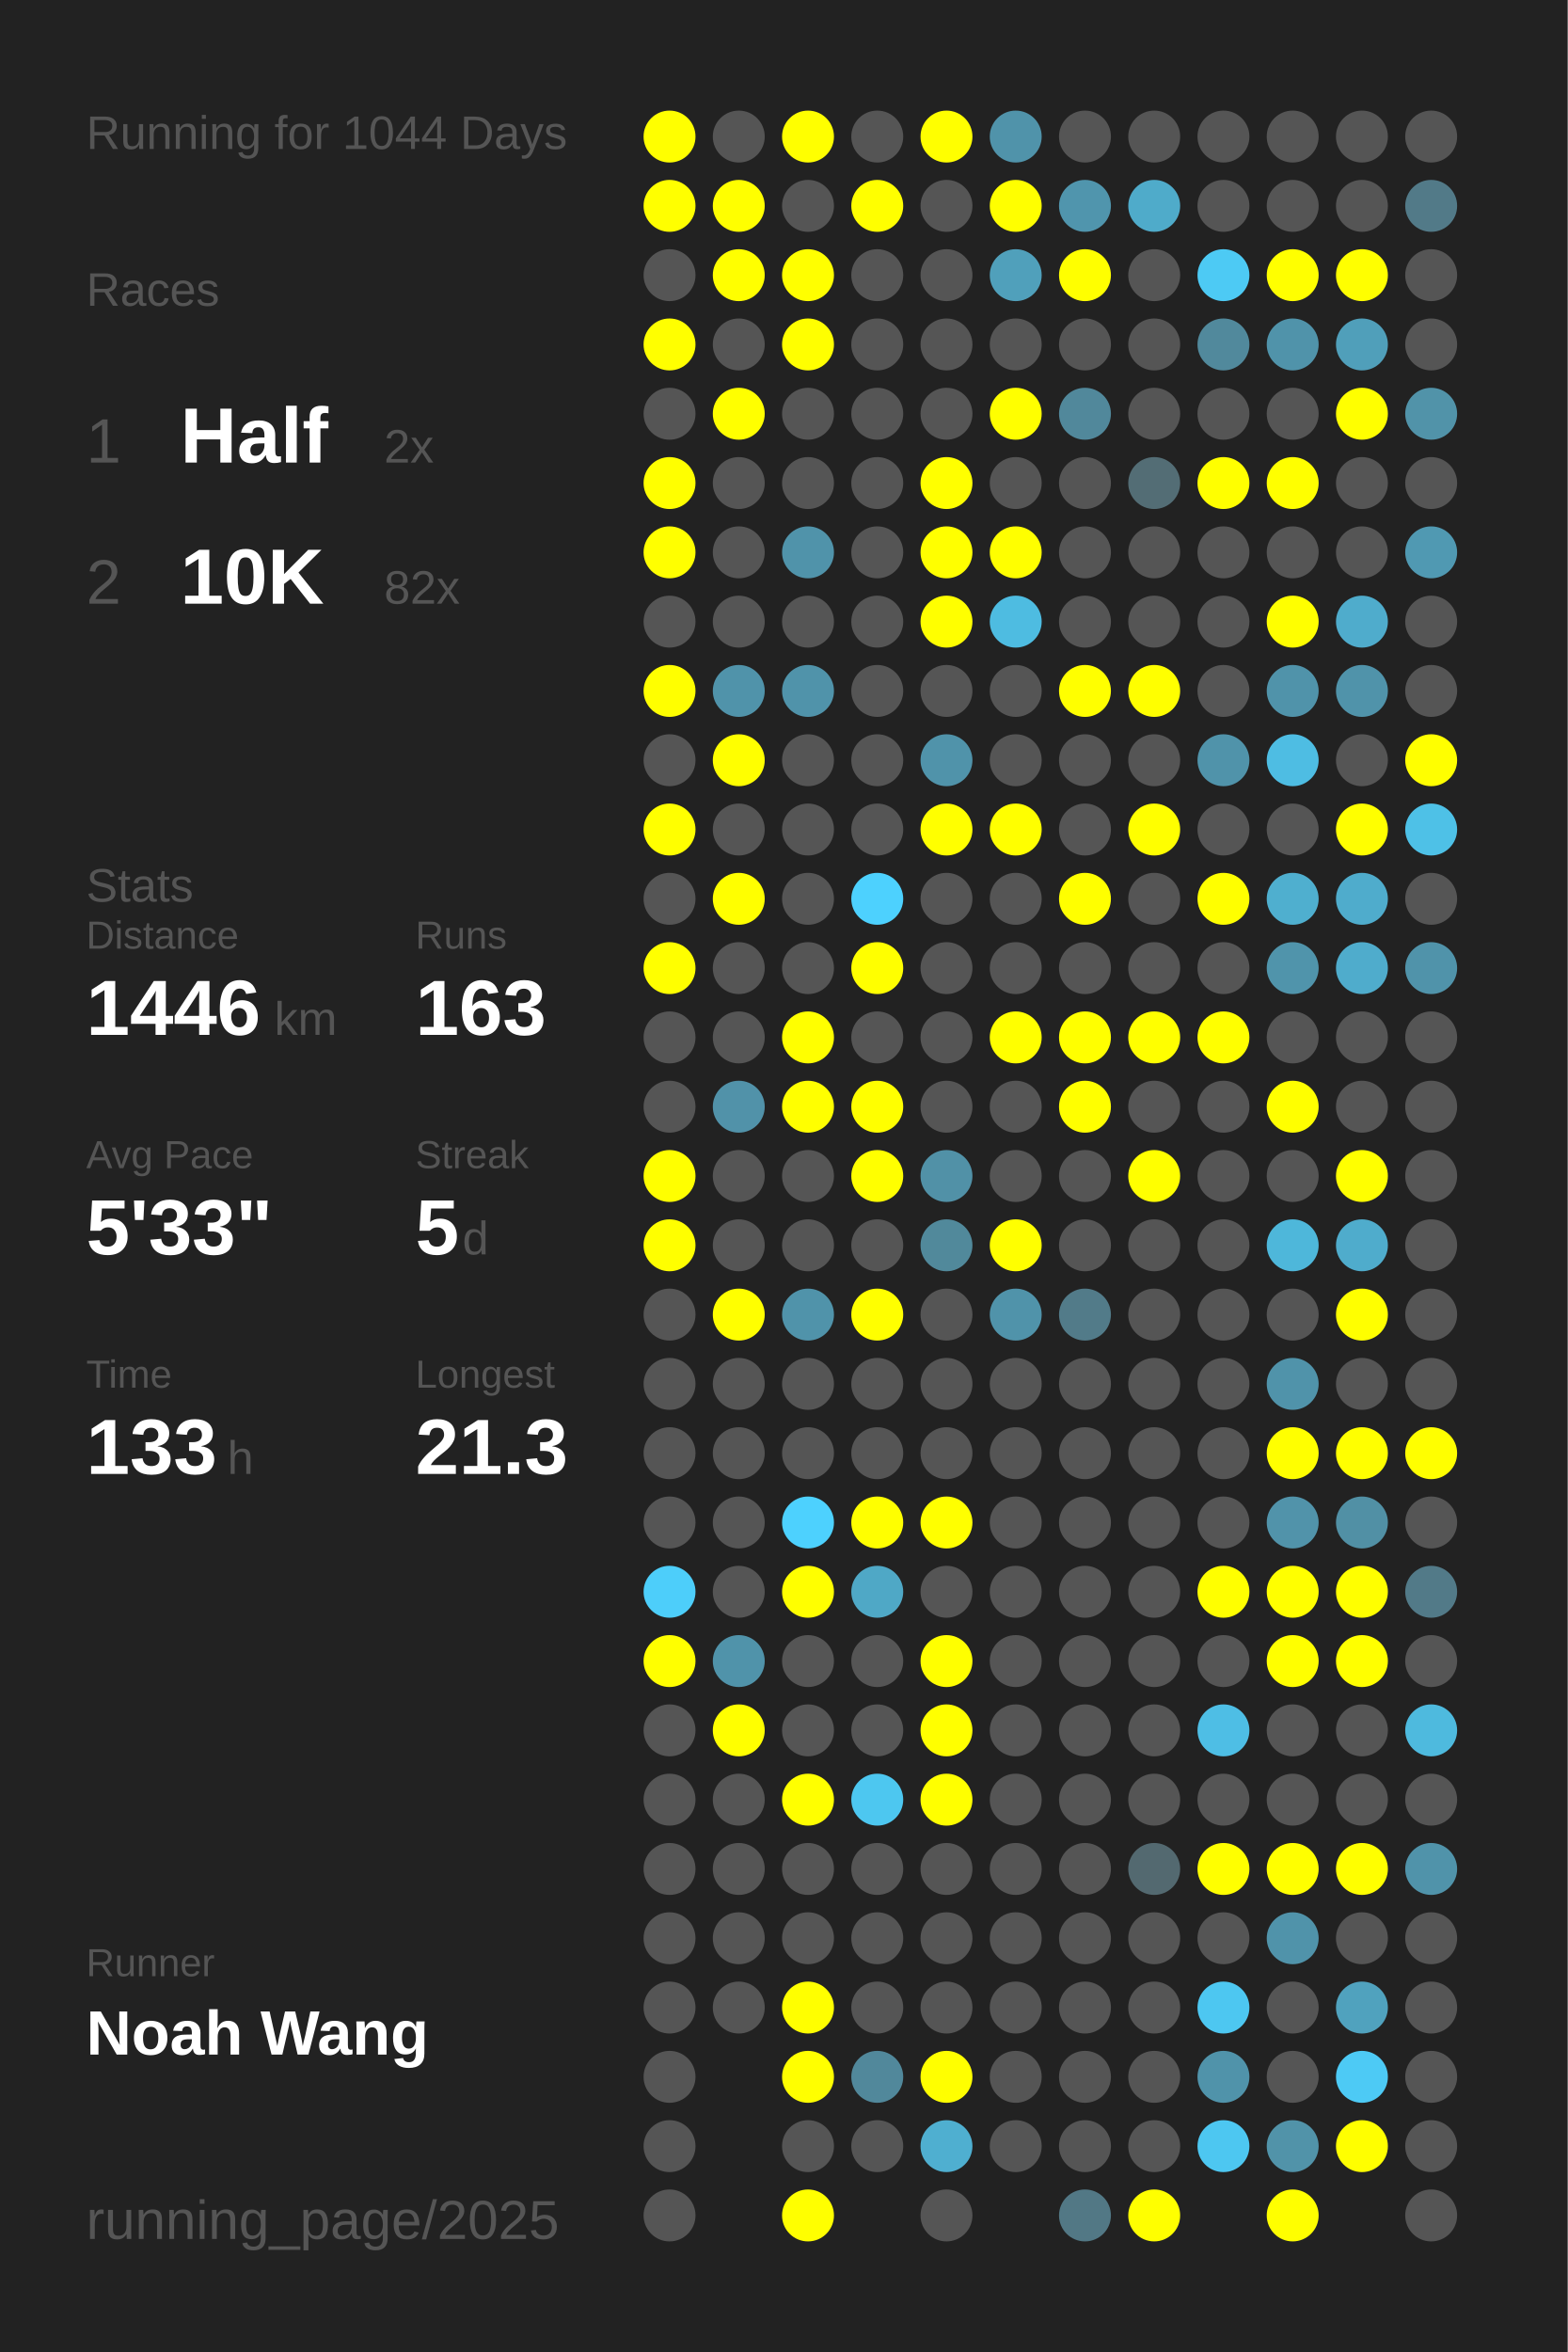
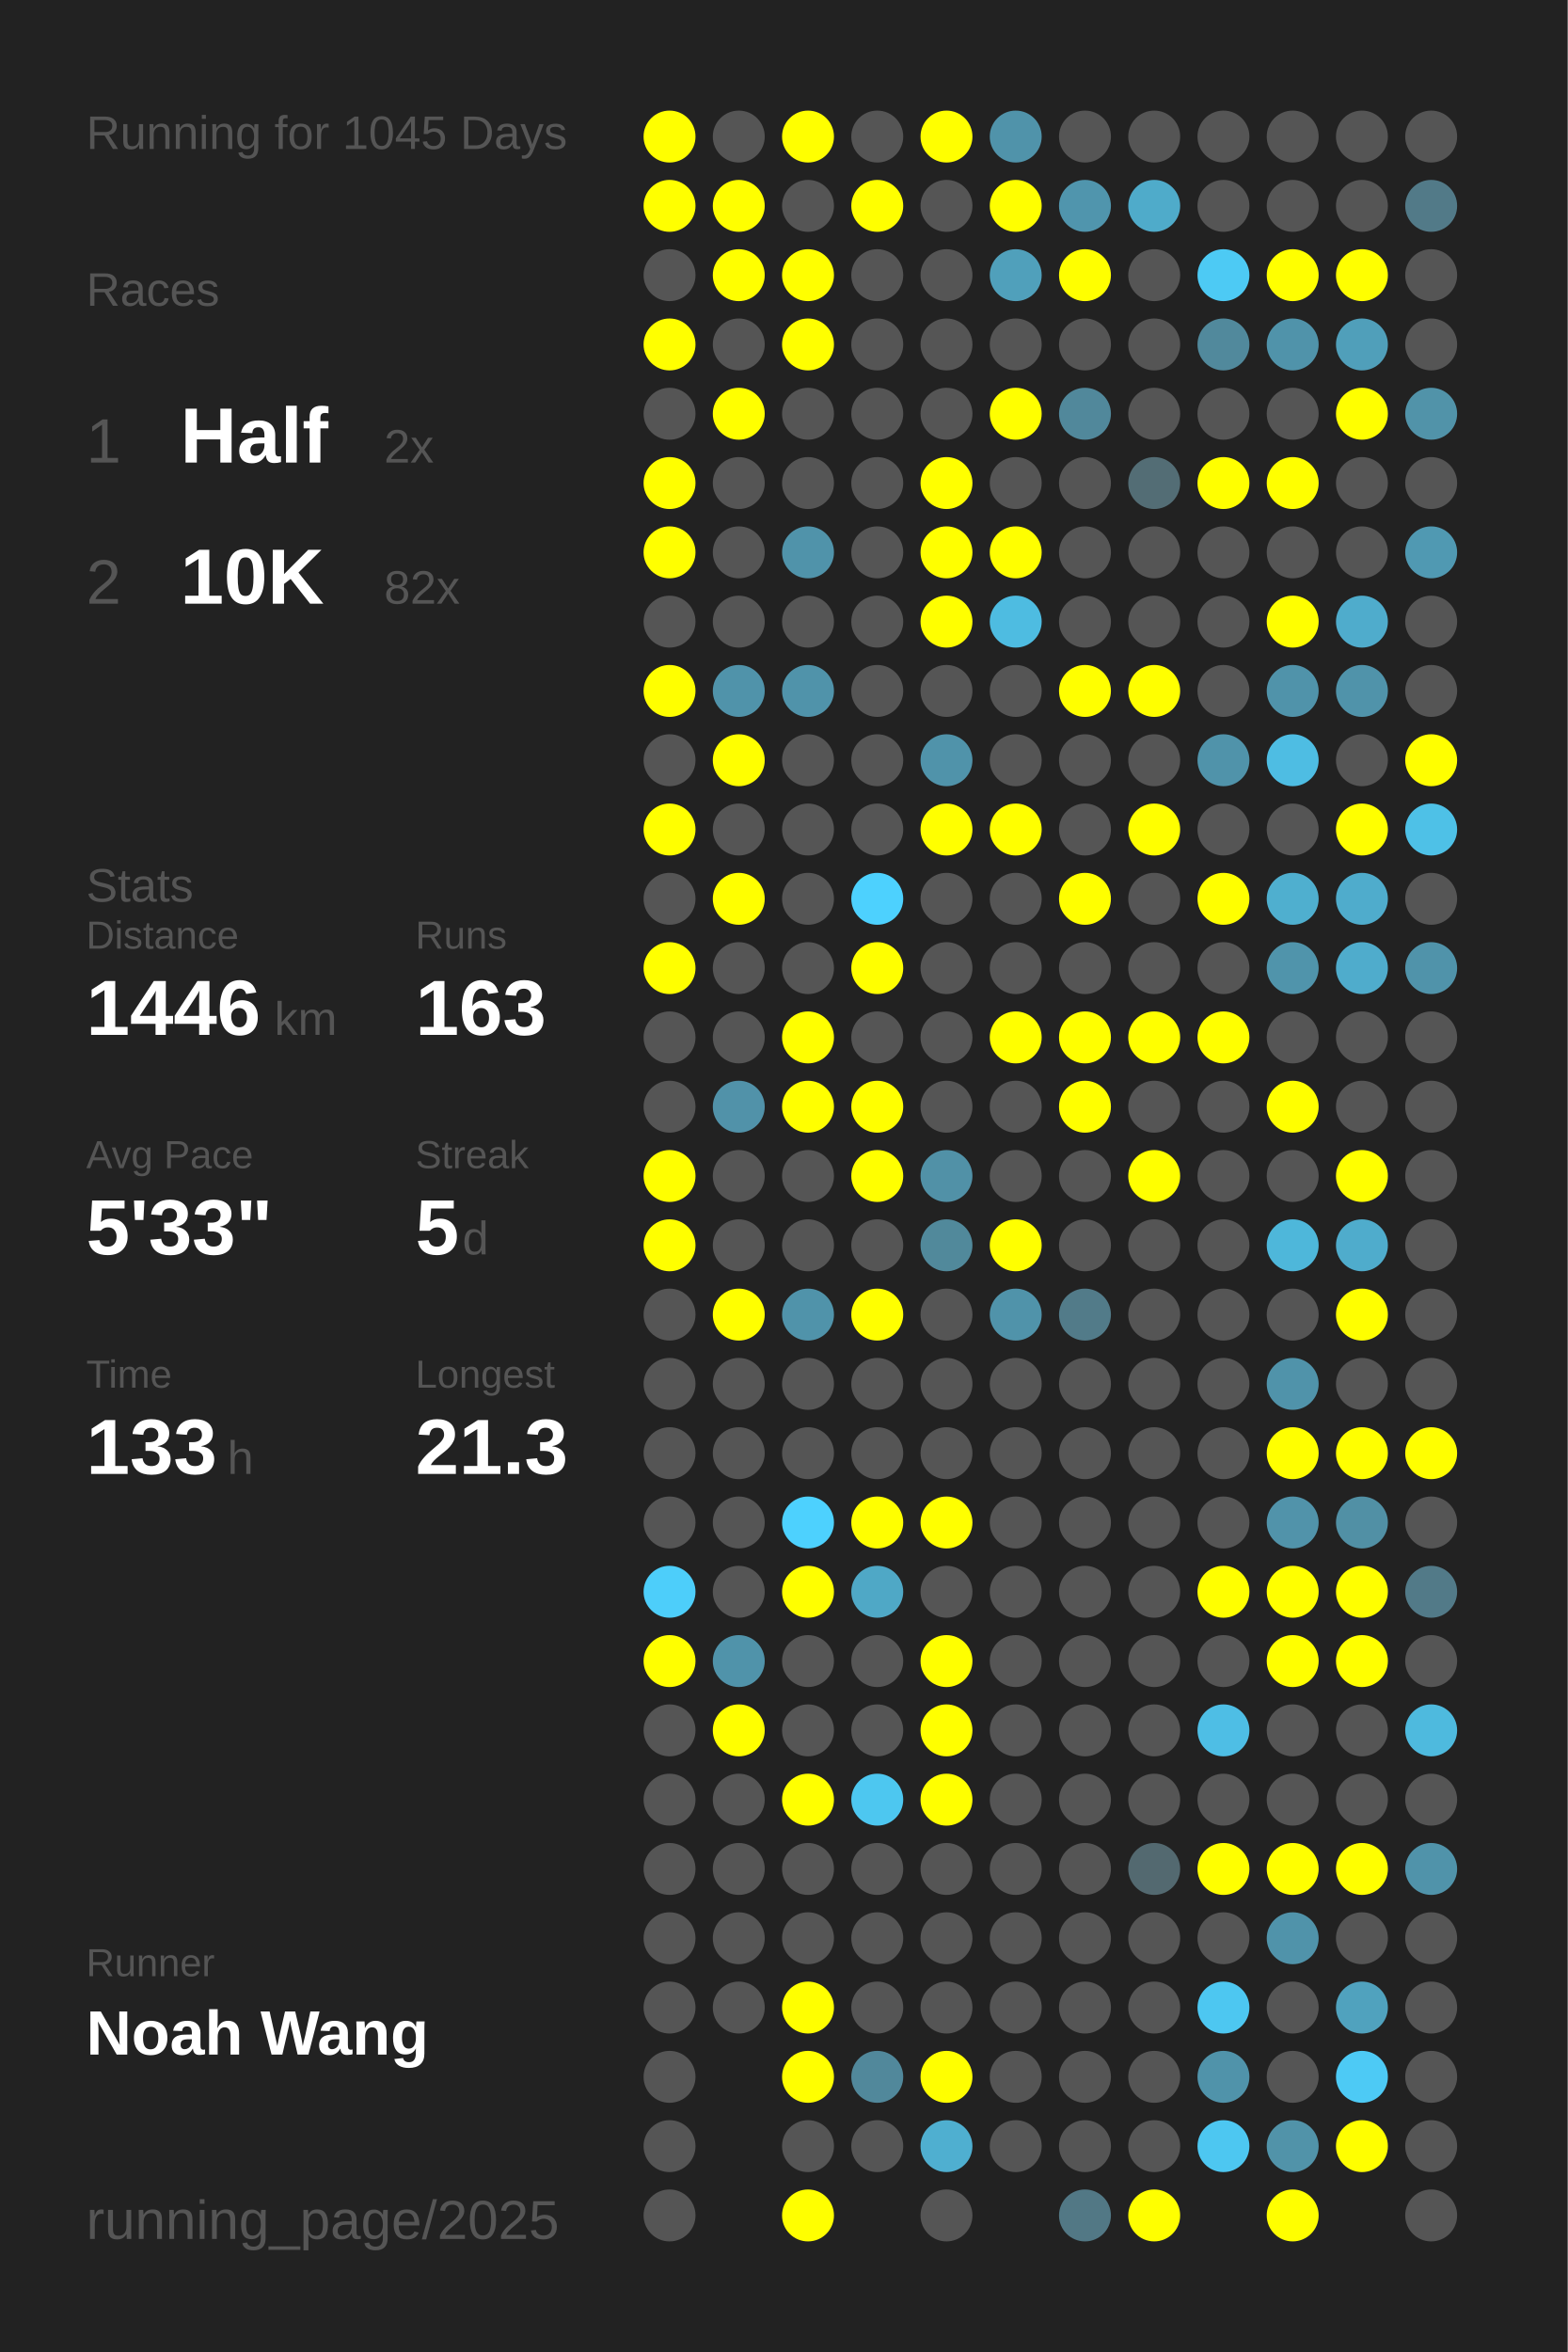
<svg xmlns="http://www.w3.org/2000/svg" baseProfile="full" height="300mm" version="1.1" viewBox="0,0,200,300" width="200mm">
  <defs />
  <rect fill="#222222" height="300" width="200" x="0" y="0" />
-   <text fill="#555555" style="font-size:6px; font-family:Arial;" x="11" y="19">Running for 1044 Days</text>
+   <text fill="#555555" style="font-size:6px; font-family:Arial;" x="11" y="19">Running for 1045 Days</text>
  <text fill="#555555" style="font-size:6px; font-family:Arial;" x="11" y="39">Races</text>
  <text fill="#555555" style="font-size:8px; font-family:Arial;" x="11" y="59">1</text>
  <text fill="#FFFFFF" style="font-size:10px; font-family:Arial; font-weight:bold;" x="23" y="59">Half</text>
  <text fill="#555555" style="font-size:6px; font-family:Arial;" x="49" y="59">2x</text>
  <text fill="#555555" style="font-size:8px; font-family:Arial;" x="11" y="77">2</text>
  <text fill="#FFFFFF" style="font-size:10px; font-family:Arial; font-weight:bold;" x="23" y="77">10K</text>
  <text fill="#555555" style="font-size:6px; font-family:Arial;" x="49" y="77">82x</text>
  <text fill="#555555" style="font-size:6px; font-family:Arial;" x="11" y="115">Stats</text>
  <text fill="#555555" style="font-size:5px; font-family:Arial;" x="11" y="121">Distance</text>
  <text fill="#FFFFFF" style="font-size:10px; font-family:Arial; font-weight:bold;" x="11" y="132">1446</text>
  <text fill="#555555" style="font-size:6px; font-family:Arial;" x="35" y="132">km</text>
  <text fill="#555555" style="font-size:5px; font-family:Arial;" x="53" y="121">Runs</text>
  <text fill="#FFFFFF" style="font-size:10px; font-family:Arial; font-weight:bold;" x="53" y="132">163</text>
  <text fill="#555555" style="font-size:5px; font-family:Arial;" x="11" y="149">Avg Pace</text>
  <text fill="#FFFFFF" style="font-size:10px; font-family:Arial; font-weight:bold;" x="11" y="160">5'33"</text>
  <text fill="#555555" style="font-size:5px; font-family:Arial;" x="53" y="149">Streak</text>
  <text fill="#FFFFFF" style="font-size:10px; font-family:Arial; font-weight:bold;" x="53" y="160">5</text>
  <text fill="#555555" style="font-size:6px; font-family:Arial;" x="59" y="160">d</text>
  <text fill="#555555" style="font-size:5px; font-family:Arial;" x="11" y="177">Time</text>
  <text fill="#FFFFFF" style="font-size:10px; font-family:Arial; font-weight:bold;" x="11" y="188">133</text>
  <text fill="#555555" style="font-size:6px; font-family:Arial;" x="29" y="188">h</text>
  <text fill="#555555" style="font-size:5px; font-family:Arial;" x="53" y="177">Longest</text>
  <text fill="#FFFFFF" style="font-size:10px; font-family:Arial; font-weight:bold;" x="53" y="188">21.3</text>
  <text fill="#555555" style="font-size:5px; font-family:Arial;" x="11" y="252.065">Runner</text>
  <text fill="#FFFFFF" style="font-size:8px; font-family:Arial; font-weight:bold;" x="11" y="262.065">Noah Wang</text>
  <text fill="#555555" style="font-size:7px; font-family:Arial;" x="11" y="285.581">running_page/2025</text>
  <circle cx="85.417" cy="17.419" fill="#FFFF00" r="3.312" />
  <circle cx="85.417" cy="26.258" fill="#FFFF00" r="3.312" />
  <circle cx="85.417" cy="35.097" fill="#555555" r="3.312" />
  <circle cx="85.417" cy="43.935" fill="#FFFF00" r="3.312" />
  <circle cx="85.417" cy="52.774" fill="#555555" r="3.312" />
  <circle cx="85.417" cy="61.613" fill="#FFFF00" r="3.312" />
  <circle cx="85.417" cy="70.452" fill="#FFFF00" r="3.312" />
  <circle cx="85.417" cy="79.29" fill="#555555" r="3.312" />
  <circle cx="85.417" cy="88.129" fill="#FFFF00" r="3.312" />
  <circle cx="85.417" cy="96.968" fill="#555555" r="3.312" />
  <circle cx="85.417" cy="105.806" fill="#FFFF00" r="3.312" />
  <circle cx="85.417" cy="114.645" fill="#555555" r="3.312" />
  <circle cx="85.417" cy="123.484" fill="#FFFF00" r="3.312" />
  <circle cx="85.417" cy="132.323" fill="#555555" r="3.312" />
  <circle cx="85.417" cy="141.161" fill="#555555" r="3.312" />
  <circle cx="85.417" cy="150" fill="#FFFF00" r="3.312" />
  <circle cx="85.417" cy="158.839" fill="#FFFF00" r="3.312" />
  <circle cx="85.417" cy="167.677" fill="#555555" r="3.312" />
  <circle cx="85.417" cy="176.516" fill="#555555" r="3.312" />
  <circle cx="85.417" cy="185.355" fill="#555555" r="3.312" />
  <circle cx="85.417" cy="194.194" fill="#555555" r="3.312" />
  <circle cx="85.417" cy="203.032" fill="#4dcefa" r="3.312" />
  <circle cx="85.417" cy="211.871" fill="#FFFF00" r="3.312" />
  <circle cx="85.417" cy="220.71" fill="#555555" r="3.312" />
  <circle cx="85.417" cy="229.548" fill="#555555" r="3.312" />
  <circle cx="85.417" cy="238.387" fill="#555555" r="3.312" />
  <circle cx="85.417" cy="247.226" fill="#555555" r="3.312" />
  <circle cx="85.417" cy="256.065" fill="#555555" r="3.312" />
  <circle cx="85.417" cy="264.903" fill="#555555" r="3.312" />
  <circle cx="85.417" cy="273.742" fill="#555555" r="3.312" />
  <circle cx="85.417" cy="282.581" fill="#555555" r="3.312" />
  <circle cx="94.25" cy="17.419" fill="#555555" r="3.312" />
  <circle cx="94.25" cy="26.258" fill="#FFFF00" r="3.312" />
  <circle cx="94.25" cy="35.097" fill="#FFFF00" r="3.312" />
  <circle cx="94.25" cy="43.935" fill="#555555" r="3.312" />
  <circle cx="94.25" cy="52.774" fill="#FFFF00" r="3.312" />
  <circle cx="94.25" cy="61.613" fill="#555555" r="3.312" />
  <circle cx="94.25" cy="70.452" fill="#555555" r="3.312" />
  <circle cx="94.25" cy="79.29" fill="#555555" r="3.312" />
  <circle cx="94.25" cy="88.129" fill="#5093aa" r="3.312" />
  <circle cx="94.25" cy="96.968" fill="#FFFF00" r="3.312" />
  <circle cx="94.25" cy="105.806" fill="#555555" r="3.312" />
  <circle cx="94.25" cy="114.645" fill="#FFFF00" r="3.312" />
  <circle cx="94.25" cy="123.484" fill="#555555" r="3.312" />
  <circle cx="94.25" cy="132.323" fill="#555555" r="3.312" />
  <circle cx="94.25" cy="141.161" fill="#5192a9" r="3.312" />
  <circle cx="94.25" cy="150" fill="#555555" r="3.312" />
  <circle cx="94.25" cy="158.839" fill="#555555" r="3.312" />
  <circle cx="94.25" cy="167.677" fill="#FFFF00" r="3.312" />
  <circle cx="94.25" cy="176.516" fill="#555555" r="3.312" />
  <circle cx="94.25" cy="185.355" fill="#555555" r="3.312" />
  <circle cx="94.25" cy="194.194" fill="#555555" r="3.312" />
  <circle cx="94.25" cy="203.032" fill="#555555" r="3.312" />
  <circle cx="94.25" cy="211.871" fill="#5093aa" r="3.312" />
  <circle cx="94.25" cy="220.71" fill="#FFFF00" r="3.312" />
  <circle cx="94.25" cy="229.548" fill="#555555" r="3.312" />
  <circle cx="94.25" cy="238.387" fill="#555555" r="3.312" />
  <circle cx="94.25" cy="247.226" fill="#555555" r="3.312" />
  <circle cx="94.25" cy="256.065" fill="#555555" r="3.312" />
  <circle cx="103.083" cy="17.419" fill="#FFFF00" r="3.312" />
  <circle cx="103.083" cy="26.258" fill="#555555" r="3.312" />
  <circle cx="103.083" cy="35.097" fill="#FFFF00" r="3.312" />
  <circle cx="103.083" cy="43.935" fill="#FFFF00" r="3.312" />
  <circle cx="103.083" cy="52.774" fill="#555555" r="3.312" />
  <circle cx="103.083" cy="61.613" fill="#555555" r="3.312" />
  <circle cx="103.083" cy="70.452" fill="#5093aa" r="3.312" />
  <circle cx="103.083" cy="79.29" fill="#555555" r="3.312" />
  <circle cx="103.083" cy="88.129" fill="#5093aa" r="3.312" />
  <circle cx="103.083" cy="96.968" fill="#555555" r="3.312" />
  <circle cx="103.083" cy="105.806" fill="#555555" r="3.312" />
  <circle cx="103.083" cy="114.645" fill="#555555" r="3.312" />
  <circle cx="103.083" cy="123.484" fill="#555555" r="3.312" />
  <circle cx="103.083" cy="132.323" fill="#FFFF00" r="3.312" />
  <circle cx="103.083" cy="141.161" fill="#FFFF00" r="3.312" />
  <circle cx="103.083" cy="150" fill="#555555" r="3.312" />
  <circle cx="103.083" cy="158.839" fill="#555555" r="3.312" />
  <circle cx="103.083" cy="167.677" fill="#5093aa" r="3.312" />
  <circle cx="103.083" cy="176.516" fill="#555555" r="3.312" />
  <circle cx="103.083" cy="185.355" fill="#555555" r="3.312" />
  <circle cx="103.083" cy="194.194" fill="#4dd1fe" r="3.312" />
  <circle cx="103.083" cy="203.032" fill="#FFFF00" r="3.312" />
  <circle cx="103.083" cy="211.871" fill="#555555" r="3.312" />
  <circle cx="103.083" cy="220.71" fill="#555555" r="3.312" />
  <circle cx="103.083" cy="229.548" fill="#FFFF00" r="3.312" />
  <circle cx="103.083" cy="238.387" fill="#555555" r="3.312" />
  <circle cx="103.083" cy="247.226" fill="#555555" r="3.312" />
  <circle cx="103.083" cy="256.065" fill="#FFFF00" r="3.312" />
  <circle cx="103.083" cy="264.903" fill="#FFFF00" r="3.312" />
  <circle cx="103.083" cy="273.742" fill="#555555" r="3.312" />
  <circle cx="103.083" cy="282.581" fill="#FFFF00" r="3.312" />
  <circle cx="111.917" cy="17.419" fill="#555555" r="3.312" />
  <circle cx="111.917" cy="26.258" fill="#FFFF00" r="3.312" />
  <circle cx="111.917" cy="35.097" fill="#555555" r="3.312" />
  <circle cx="111.917" cy="43.935" fill="#555555" r="3.312" />
  <circle cx="111.917" cy="52.774" fill="#555555" r="3.312" />
  <circle cx="111.917" cy="61.613" fill="#555555" r="3.312" />
  <circle cx="111.917" cy="70.452" fill="#555555" r="3.312" />
  <circle cx="111.917" cy="79.29" fill="#555555" r="3.312" />
  <circle cx="111.917" cy="88.129" fill="#555555" r="3.312" />
  <circle cx="111.917" cy="96.968" fill="#555555" r="3.312" />
  <circle cx="111.917" cy="105.806" fill="#555555" r="3.312" />
  <circle cx="111.917" cy="114.645" fill="#4dd1fe" r="3.312" />
  <circle cx="111.917" cy="123.484" fill="#FFFF00" r="3.312" />
  <circle cx="111.917" cy="132.323" fill="#555555" r="3.312" />
  <circle cx="111.917" cy="141.161" fill="#FFFF00" r="3.312" />
  <circle cx="111.917" cy="150" fill="#FFFF00" r="3.312" />
  <circle cx="111.917" cy="158.839" fill="#555555" r="3.312" />
  <circle cx="111.917" cy="167.677" fill="#FFFF00" r="3.312" />
  <circle cx="111.917" cy="176.516" fill="#555555" r="3.312" />
  <circle cx="111.917" cy="185.355" fill="#555555" r="3.312" />
  <circle cx="111.917" cy="194.194" fill="#FFFF00" r="3.312" />
  <circle cx="111.917" cy="203.032" fill="#4fa8c6" r="3.312" />
  <circle cx="111.917" cy="211.871" fill="#555555" r="3.312" />
  <circle cx="111.917" cy="220.71" fill="#555555" r="3.312" />
  <circle cx="111.917" cy="229.548" fill="#4dc7f0" r="3.312" />
  <circle cx="111.917" cy="238.387" fill="#555555" r="3.312" />
  <circle cx="111.917" cy="247.226" fill="#555555" r="3.312" />
  <circle cx="111.917" cy="256.065" fill="#555555" r="3.312" />
  <circle cx="111.917" cy="264.903" fill="#51889b" r="3.312" />
  <circle cx="111.917" cy="273.742" fill="#555555" r="3.312" />
  <circle cx="120.75" cy="17.419" fill="#FFFF00" r="3.312" />
  <circle cx="120.75" cy="26.258" fill="#555555" r="3.312" />
  <circle cx="120.75" cy="35.097" fill="#555555" r="3.312" />
  <circle cx="120.75" cy="43.935" fill="#555555" r="3.312" />
  <circle cx="120.75" cy="52.774" fill="#555555" r="3.312" />
  <circle cx="120.75" cy="61.613" fill="#FFFF00" r="3.312" />
  <circle cx="120.75" cy="70.452" fill="#FFFF00" r="3.312" />
  <circle cx="120.75" cy="79.29" fill="#FFFF00" r="3.312" />
  <circle cx="120.75" cy="88.129" fill="#555555" r="3.312" />
  <circle cx="120.75" cy="96.968" fill="#5093aa" r="3.312" />
  <circle cx="120.75" cy="105.806" fill="#FFFF00" r="3.312" />
  <circle cx="120.75" cy="114.645" fill="#555555" r="3.312" />
  <circle cx="120.75" cy="123.484" fill="#555555" r="3.312" />
  <circle cx="120.75" cy="132.323" fill="#555555" r="3.312" />
  <circle cx="120.75" cy="141.161" fill="#555555" r="3.312" />
  <circle cx="120.75" cy="150" fill="#5191a7" r="3.312" />
  <circle cx="120.75" cy="158.839" fill="#51899b" r="3.312" />
  <circle cx="120.75" cy="167.677" fill="#555555" r="3.312" />
  <circle cx="120.75" cy="176.516" fill="#555555" r="3.312" />
  <circle cx="120.75" cy="185.355" fill="#555555" r="3.312" />
  <circle cx="120.75" cy="194.194" fill="#FFFF00" r="3.312" />
  <circle cx="120.75" cy="203.032" fill="#555555" r="3.312" />
  <circle cx="120.75" cy="211.871" fill="#FFFF00" r="3.312" />
  <circle cx="120.75" cy="220.71" fill="#FFFF00" r="3.312" />
  <circle cx="120.75" cy="229.548" fill="#FFFF00" r="3.312" />
  <circle cx="120.75" cy="238.387" fill="#555555" r="3.312" />
  <circle cx="120.75" cy="247.226" fill="#555555" r="3.312" />
  <circle cx="120.75" cy="256.065" fill="#555555" r="3.312" />
  <circle cx="120.75" cy="264.903" fill="#FFFF00" r="3.312" />
  <circle cx="120.75" cy="273.742" fill="#4fafd0" r="3.312" />
  <circle cx="120.75" cy="282.581" fill="#555555" r="3.312" />
  <circle cx="129.583" cy="17.419" fill="#5093aa" r="3.312" />
  <circle cx="129.583" cy="26.258" fill="#FFFF00" r="3.312" />
  <circle cx="129.583" cy="35.097" fill="#50a0bb" r="3.312" />
  <circle cx="129.583" cy="43.935" fill="#555555" r="3.312" />
  <circle cx="129.583" cy="52.774" fill="#FFFF00" r="3.312" />
  <circle cx="129.583" cy="61.613" fill="#555555" r="3.312" />
  <circle cx="129.583" cy="70.452" fill="#FFFF00" r="3.312" />
  <circle cx="129.583" cy="79.29" fill="#4ebce1" r="3.312" />
  <circle cx="129.583" cy="88.129" fill="#555555" r="3.312" />
  <circle cx="129.583" cy="96.968" fill="#555555" r="3.312" />
  <circle cx="129.583" cy="105.806" fill="#FFFF00" r="3.312" />
  <circle cx="129.583" cy="114.645" fill="#555555" r="3.312" />
  <circle cx="129.583" cy="123.484" fill="#555555" r="3.312" />
  <circle cx="129.583" cy="132.323" fill="#FFFF00" r="3.312" />
  <circle cx="129.583" cy="141.161" fill="#555555" r="3.312" />
  <circle cx="129.583" cy="150" fill="#555555" r="3.312" />
  <circle cx="129.583" cy="158.839" fill="#FFFF00" r="3.312" />
  <circle cx="129.583" cy="167.677" fill="#5093aa" r="3.312" />
  <circle cx="129.583" cy="176.516" fill="#555555" r="3.312" />
  <circle cx="129.583" cy="185.355" fill="#555555" r="3.312" />
  <circle cx="129.583" cy="194.194" fill="#555555" r="3.312" />
  <circle cx="129.583" cy="203.032" fill="#555555" r="3.312" />
  <circle cx="129.583" cy="211.871" fill="#555555" r="3.312" />
  <circle cx="129.583" cy="220.71" fill="#555555" r="3.312" />
  <circle cx="129.583" cy="229.548" fill="#555555" r="3.312" />
  <circle cx="129.583" cy="238.387" fill="#555555" r="3.312" />
  <circle cx="129.583" cy="247.226" fill="#555555" r="3.312" />
  <circle cx="129.583" cy="256.065" fill="#555555" r="3.312" />
  <circle cx="129.583" cy="264.903" fill="#555555" r="3.312" />
  <circle cx="129.583" cy="273.742" fill="#555555" r="3.312" />
  <circle cx="138.417" cy="17.419" fill="#555555" r="3.312" />
  <circle cx="138.417" cy="26.258" fill="#5095ad" r="3.312" />
  <circle cx="138.417" cy="35.097" fill="#FFFF00" r="3.312" />
  <circle cx="138.417" cy="43.935" fill="#555555" r="3.312" />
  <circle cx="138.417" cy="52.774" fill="#51889b" r="3.312" />
  <circle cx="138.417" cy="61.613" fill="#555555" r="3.312" />
  <circle cx="138.417" cy="70.452" fill="#555555" r="3.312" />
  <circle cx="138.417" cy="79.29" fill="#555555" r="3.312" />
  <circle cx="138.417" cy="88.129" fill="#FFFF00" r="3.312" />
  <circle cx="138.417" cy="96.968" fill="#555555" r="3.312" />
  <circle cx="138.417" cy="105.806" fill="#555555" r="3.312" />
  <circle cx="138.417" cy="114.645" fill="#FFFF00" r="3.312" />
  <circle cx="138.417" cy="123.484" fill="#555555" r="3.312" />
  <circle cx="138.417" cy="132.323" fill="#FFFF00" r="3.312" />
  <circle cx="138.417" cy="141.161" fill="#FFFF00" r="3.312" />
  <circle cx="138.417" cy="150" fill="#555555" r="3.312" />
  <circle cx="138.417" cy="158.839" fill="#555555" r="3.312" />
  <circle cx="138.417" cy="167.677" fill="#527b89" r="3.312" />
  <circle cx="138.417" cy="176.516" fill="#555555" r="3.312" />
  <circle cx="138.417" cy="185.355" fill="#555555" r="3.312" />
  <circle cx="138.417" cy="194.194" fill="#555555" r="3.312" />
  <circle cx="138.417" cy="203.032" fill="#555555" r="3.312" />
  <circle cx="138.417" cy="211.871" fill="#555555" r="3.312" />
  <circle cx="138.417" cy="220.71" fill="#555555" r="3.312" />
  <circle cx="138.417" cy="229.548" fill="#555555" r="3.312" />
  <circle cx="138.417" cy="238.387" fill="#555555" r="3.312" />
  <circle cx="138.417" cy="247.226" fill="#555555" r="3.312" />
  <circle cx="138.417" cy="256.065" fill="#555555" r="3.312" />
  <circle cx="138.417" cy="264.903" fill="#555555" r="3.312" />
  <circle cx="138.417" cy="273.742" fill="#555555" r="3.312" />
  <circle cx="138.417" cy="282.581" fill="#527885" r="3.312" />
  <circle cx="147.25" cy="17.419" fill="#555555" r="3.312" />
  <circle cx="147.25" cy="26.258" fill="#4fabca" r="3.312" />
  <circle cx="147.25" cy="35.097" fill="#555555" r="3.312" />
  <circle cx="147.25" cy="43.935" fill="#555555" r="3.312" />
  <circle cx="147.25" cy="52.774" fill="#555555" r="3.312" />
  <circle cx="147.25" cy="61.613" fill="#536d75" r="3.312" />
  <circle cx="147.25" cy="70.452" fill="#555555" r="3.312" />
  <circle cx="147.25" cy="79.29" fill="#555555" r="3.312" />
  <circle cx="147.25" cy="88.129" fill="#FFFF00" r="3.312" />
  <circle cx="147.25" cy="96.968" fill="#555555" r="3.312" />
  <circle cx="147.25" cy="105.806" fill="#FFFF00" r="3.312" />
  <circle cx="147.25" cy="114.645" fill="#555555" r="3.312" />
  <circle cx="147.25" cy="123.484" fill="#555555" r="3.312" />
  <circle cx="147.25" cy="132.323" fill="#FFFF00" r="3.312" />
  <circle cx="147.25" cy="141.161" fill="#555555" r="3.312" />
  <circle cx="147.25" cy="150" fill="#FFFF00" r="3.312" />
  <circle cx="147.25" cy="158.839" fill="#555555" r="3.312" />
  <circle cx="147.25" cy="167.677" fill="#555555" r="3.312" />
  <circle cx="147.25" cy="176.516" fill="#555555" r="3.312" />
  <circle cx="147.25" cy="185.355" fill="#555555" r="3.312" />
  <circle cx="147.25" cy="194.194" fill="#555555" r="3.312" />
  <circle cx="147.25" cy="203.032" fill="#555555" r="3.312" />
  <circle cx="147.25" cy="211.871" fill="#555555" r="3.312" />
  <circle cx="147.25" cy="220.71" fill="#555555" r="3.312" />
  <circle cx="147.25" cy="229.548" fill="#555555" r="3.312" />
  <circle cx="147.25" cy="238.387" fill="#536970" r="3.312" />
  <circle cx="147.25" cy="247.226" fill="#555555" r="3.312" />
  <circle cx="147.25" cy="256.065" fill="#555555" r="3.312" />
  <circle cx="147.25" cy="264.903" fill="#555555" r="3.312" />
  <circle cx="147.25" cy="273.742" fill="#555555" r="3.312" />
  <circle cx="147.25" cy="282.581" fill="#FFFF00" r="3.312" />
  <circle cx="156.083" cy="17.419" fill="#555555" r="3.312" />
  <circle cx="156.083" cy="26.258" fill="#555555" r="3.312" />
  <circle cx="156.083" cy="35.097" fill="#4dcaf4" r="3.312" />
  <circle cx="156.083" cy="43.935" fill="#51899c" r="3.312" />
  <circle cx="156.083" cy="52.774" fill="#555555" r="3.312" />
  <circle cx="156.083" cy="61.613" fill="#FFFF00" r="3.312" />
  <circle cx="156.083" cy="70.452" fill="#555555" r="3.312" />
  <circle cx="156.083" cy="79.29" fill="#555555" r="3.312" />
  <circle cx="156.083" cy="88.129" fill="#555555" r="3.312" />
  <circle cx="156.083" cy="96.968" fill="#5093aa" r="3.312" />
  <circle cx="156.083" cy="105.806" fill="#555555" r="3.312" />
  <circle cx="156.083" cy="114.645" fill="#FFFF00" r="3.312" />
  <circle cx="156.083" cy="123.484" fill="#555555" r="3.312" />
  <circle cx="156.083" cy="132.323" fill="#FFFF00" r="3.312" />
  <circle cx="156.083" cy="141.161" fill="#555555" r="3.312" />
  <circle cx="156.083" cy="150" fill="#555555" r="3.312" />
  <circle cx="156.083" cy="158.839" fill="#555555" r="3.312" />
  <circle cx="156.083" cy="167.677" fill="#555555" r="3.312" />
  <circle cx="156.083" cy="176.516" fill="#555555" r="3.312" />
  <circle cx="156.083" cy="185.355" fill="#555555" r="3.312" />
  <circle cx="156.083" cy="194.194" fill="#555555" r="3.312" />
  <circle cx="156.083" cy="203.032" fill="#FFFF00" r="3.312" />
  <circle cx="156.083" cy="211.871" fill="#555555" r="3.312" />
  <circle cx="156.083" cy="220.71" fill="#4ebee5" r="3.312" />
  <circle cx="156.083" cy="229.548" fill="#555555" r="3.312" />
  <circle cx="156.083" cy="238.387" fill="#FFFF00" r="3.312" />
  <circle cx="156.083" cy="247.226" fill="#555555" r="3.312" />
  <circle cx="156.083" cy="256.065" fill="#4dc7f1" r="3.312" />
  <circle cx="156.083" cy="264.903" fill="#5093aa" r="3.312" />
  <circle cx="156.083" cy="273.742" fill="#4dc7f1" r="3.312" />
  <circle cx="164.917" cy="17.419" fill="#555555" r="3.312" />
  <circle cx="164.917" cy="26.258" fill="#555555" r="3.312" />
  <circle cx="164.917" cy="35.097" fill="#FFFF00" r="3.312" />
  <circle cx="164.917" cy="43.935" fill="#5093aa" r="3.312" />
  <circle cx="164.917" cy="52.774" fill="#555555" r="3.312" />
  <circle cx="164.917" cy="61.613" fill="#FFFF00" r="3.312" />
  <circle cx="164.917" cy="70.452" fill="#555555" r="3.312" />
  <circle cx="164.917" cy="79.29" fill="#FFFF00" r="3.312" />
  <circle cx="164.917" cy="88.129" fill="#5093aa" r="3.312" />
  <circle cx="164.917" cy="96.968" fill="#4ebde3" r="3.312" />
  <circle cx="164.917" cy="105.806" fill="#555555" r="3.312" />
  <circle cx="164.917" cy="114.645" fill="#4fafcf" r="3.312" />
  <circle cx="164.917" cy="123.484" fill="#5094ab" r="3.312" />
  <circle cx="164.917" cy="132.323" fill="#555555" r="3.312" />
  <circle cx="164.917" cy="141.161" fill="#FFFF00" r="3.312" />
  <circle cx="164.917" cy="150" fill="#555555" r="3.312" />
  <circle cx="164.917" cy="158.839" fill="#4eb7da" r="3.312" />
  <circle cx="164.917" cy="167.677" fill="#555555" r="3.312" />
  <circle cx="164.917" cy="176.516" fill="#5093aa" r="3.312" />
  <circle cx="164.917" cy="185.355" fill="#FFFF00" r="3.312" />
  <circle cx="164.917" cy="194.194" fill="#5193aa" r="3.312" />
  <circle cx="164.917" cy="203.032" fill="#FFFF00" r="3.312" />
  <circle cx="164.917" cy="211.871" fill="#FFFF00" r="3.312" />
  <circle cx="164.917" cy="220.71" fill="#555555" r="3.312" />
  <circle cx="164.917" cy="229.548" fill="#555555" r="3.312" />
  <circle cx="164.917" cy="238.387" fill="#FFFF00" r="3.312" />
  <circle cx="164.917" cy="247.226" fill="#5093aa" r="3.312" />
  <circle cx="164.917" cy="256.065" fill="#555555" r="3.312" />
  <circle cx="164.917" cy="264.903" fill="#555555" r="3.312" />
  <circle cx="164.917" cy="273.742" fill="#5193a9" r="3.312" />
  <circle cx="164.917" cy="282.581" fill="#FFFF00" r="3.312" />
  <circle cx="173.75" cy="17.419" fill="#555555" r="3.312" />
  <circle cx="173.75" cy="26.258" fill="#555555" r="3.312" />
  <circle cx="173.75" cy="35.097" fill="#FFFF00" r="3.312" />
  <circle cx="173.75" cy="43.935" fill="#509fba" r="3.312" />
  <circle cx="173.75" cy="52.774" fill="#FFFF00" r="3.312" />
  <circle cx="173.75" cy="61.613" fill="#555555" r="3.312" />
  <circle cx="173.75" cy="70.452" fill="#555555" r="3.312" />
  <circle cx="173.75" cy="79.29" fill="#4faccc" r="3.312" />
  <circle cx="173.75" cy="88.129" fill="#5093aa" r="3.312" />
  <circle cx="173.75" cy="96.968" fill="#555555" r="3.312" />
  <circle cx="173.75" cy="105.806" fill="#FFFF00" r="3.312" />
  <circle cx="173.75" cy="114.645" fill="#4faccc" r="3.312" />
  <circle cx="173.75" cy="123.484" fill="#4faccc" r="3.312" />
  <circle cx="173.75" cy="132.323" fill="#555555" r="3.312" />
  <circle cx="173.75" cy="141.161" fill="#555555" r="3.312" />
  <circle cx="173.75" cy="150" fill="#FFFF00" r="3.312" />
  <circle cx="173.75" cy="158.839" fill="#4faccc" r="3.312" />
  <circle cx="173.75" cy="167.677" fill="#FFFF00" r="3.312" />
  <circle cx="173.75" cy="176.516" fill="#555555" r="3.312" />
  <circle cx="173.75" cy="185.355" fill="#FFFF00" r="3.312" />
  <circle cx="173.75" cy="194.194" fill="#5190a5" r="3.312" />
  <circle cx="173.75" cy="203.032" fill="#FFFF00" r="3.312" />
  <circle cx="173.75" cy="211.871" fill="#FFFF00" r="3.312" />
  <circle cx="173.75" cy="220.71" fill="#555555" r="3.312" />
  <circle cx="173.75" cy="229.548" fill="#555555" r="3.312" />
  <circle cx="173.75" cy="238.387" fill="#FFFF00" r="3.312" />
  <circle cx="173.75" cy="247.226" fill="#555555" r="3.312" />
  <circle cx="173.75" cy="256.065" fill="#50a2be" r="3.312" />
  <circle cx="173.75" cy="264.903" fill="#4dcaf5" r="3.312" />
  <circle cx="173.75" cy="273.742" fill="#FFFF00" r="3.312" />
  <circle cx="182.583" cy="17.419" fill="#555555" r="3.312" />
  <circle cx="182.583" cy="26.258" fill="#527a88" r="3.312" />
  <circle cx="182.583" cy="35.097" fill="#555555" r="3.312" />
  <circle cx="182.583" cy="43.935" fill="#555555" r="3.312" />
  <circle cx="182.583" cy="52.774" fill="#5193a9" r="3.312" />
  <circle cx="182.583" cy="61.613" fill="#555555" r="3.312" />
  <circle cx="182.583" cy="70.452" fill="#5099b2" r="3.312" />
  <circle cx="182.583" cy="79.29" fill="#555555" r="3.312" />
  <circle cx="182.583" cy="88.129" fill="#555555" r="3.312" />
  <circle cx="182.583" cy="96.968" fill="#FFFF00" r="3.312" />
  <circle cx="182.583" cy="105.806" fill="#4ec1e7" r="3.312" />
  <circle cx="182.583" cy="114.645" fill="#555555" r="3.312" />
  <circle cx="182.583" cy="123.484" fill="#5093aa" r="3.312" />
  <circle cx="182.583" cy="132.323" fill="#555555" r="3.312" />
  <circle cx="182.583" cy="141.161" fill="#555555" r="3.312" />
  <circle cx="182.583" cy="150" fill="#555555" r="3.312" />
  <circle cx="182.583" cy="158.839" fill="#555555" r="3.312" />
  <circle cx="182.583" cy="167.677" fill="#555555" r="3.312" />
  <circle cx="182.583" cy="176.516" fill="#555555" r="3.312" />
  <circle cx="182.583" cy="185.355" fill="#FFFF00" r="3.312" />
  <circle cx="182.583" cy="194.194" fill="#555555" r="3.312" />
  <circle cx="182.583" cy="203.032" fill="#527a88" r="3.312" />
  <circle cx="182.583" cy="211.871" fill="#555555" r="3.312" />
  <circle cx="182.583" cy="220.71" fill="#4ebade" r="3.312" />
  <circle cx="182.583" cy="229.548" fill="#555555" r="3.312" />
  <circle cx="182.583" cy="238.387" fill="#5093aa" r="3.312" />
  <circle cx="182.583" cy="247.226" fill="#555555" r="3.312" />
  <circle cx="182.583" cy="256.065" fill="#555555" r="3.312" />
  <circle cx="182.583" cy="264.903" fill="#555555" r="3.312" />
  <circle cx="182.583" cy="273.742" fill="#555555" r="3.312" />
  <circle cx="182.583" cy="282.581" fill="#555555" r="3.312" />
</svg>
